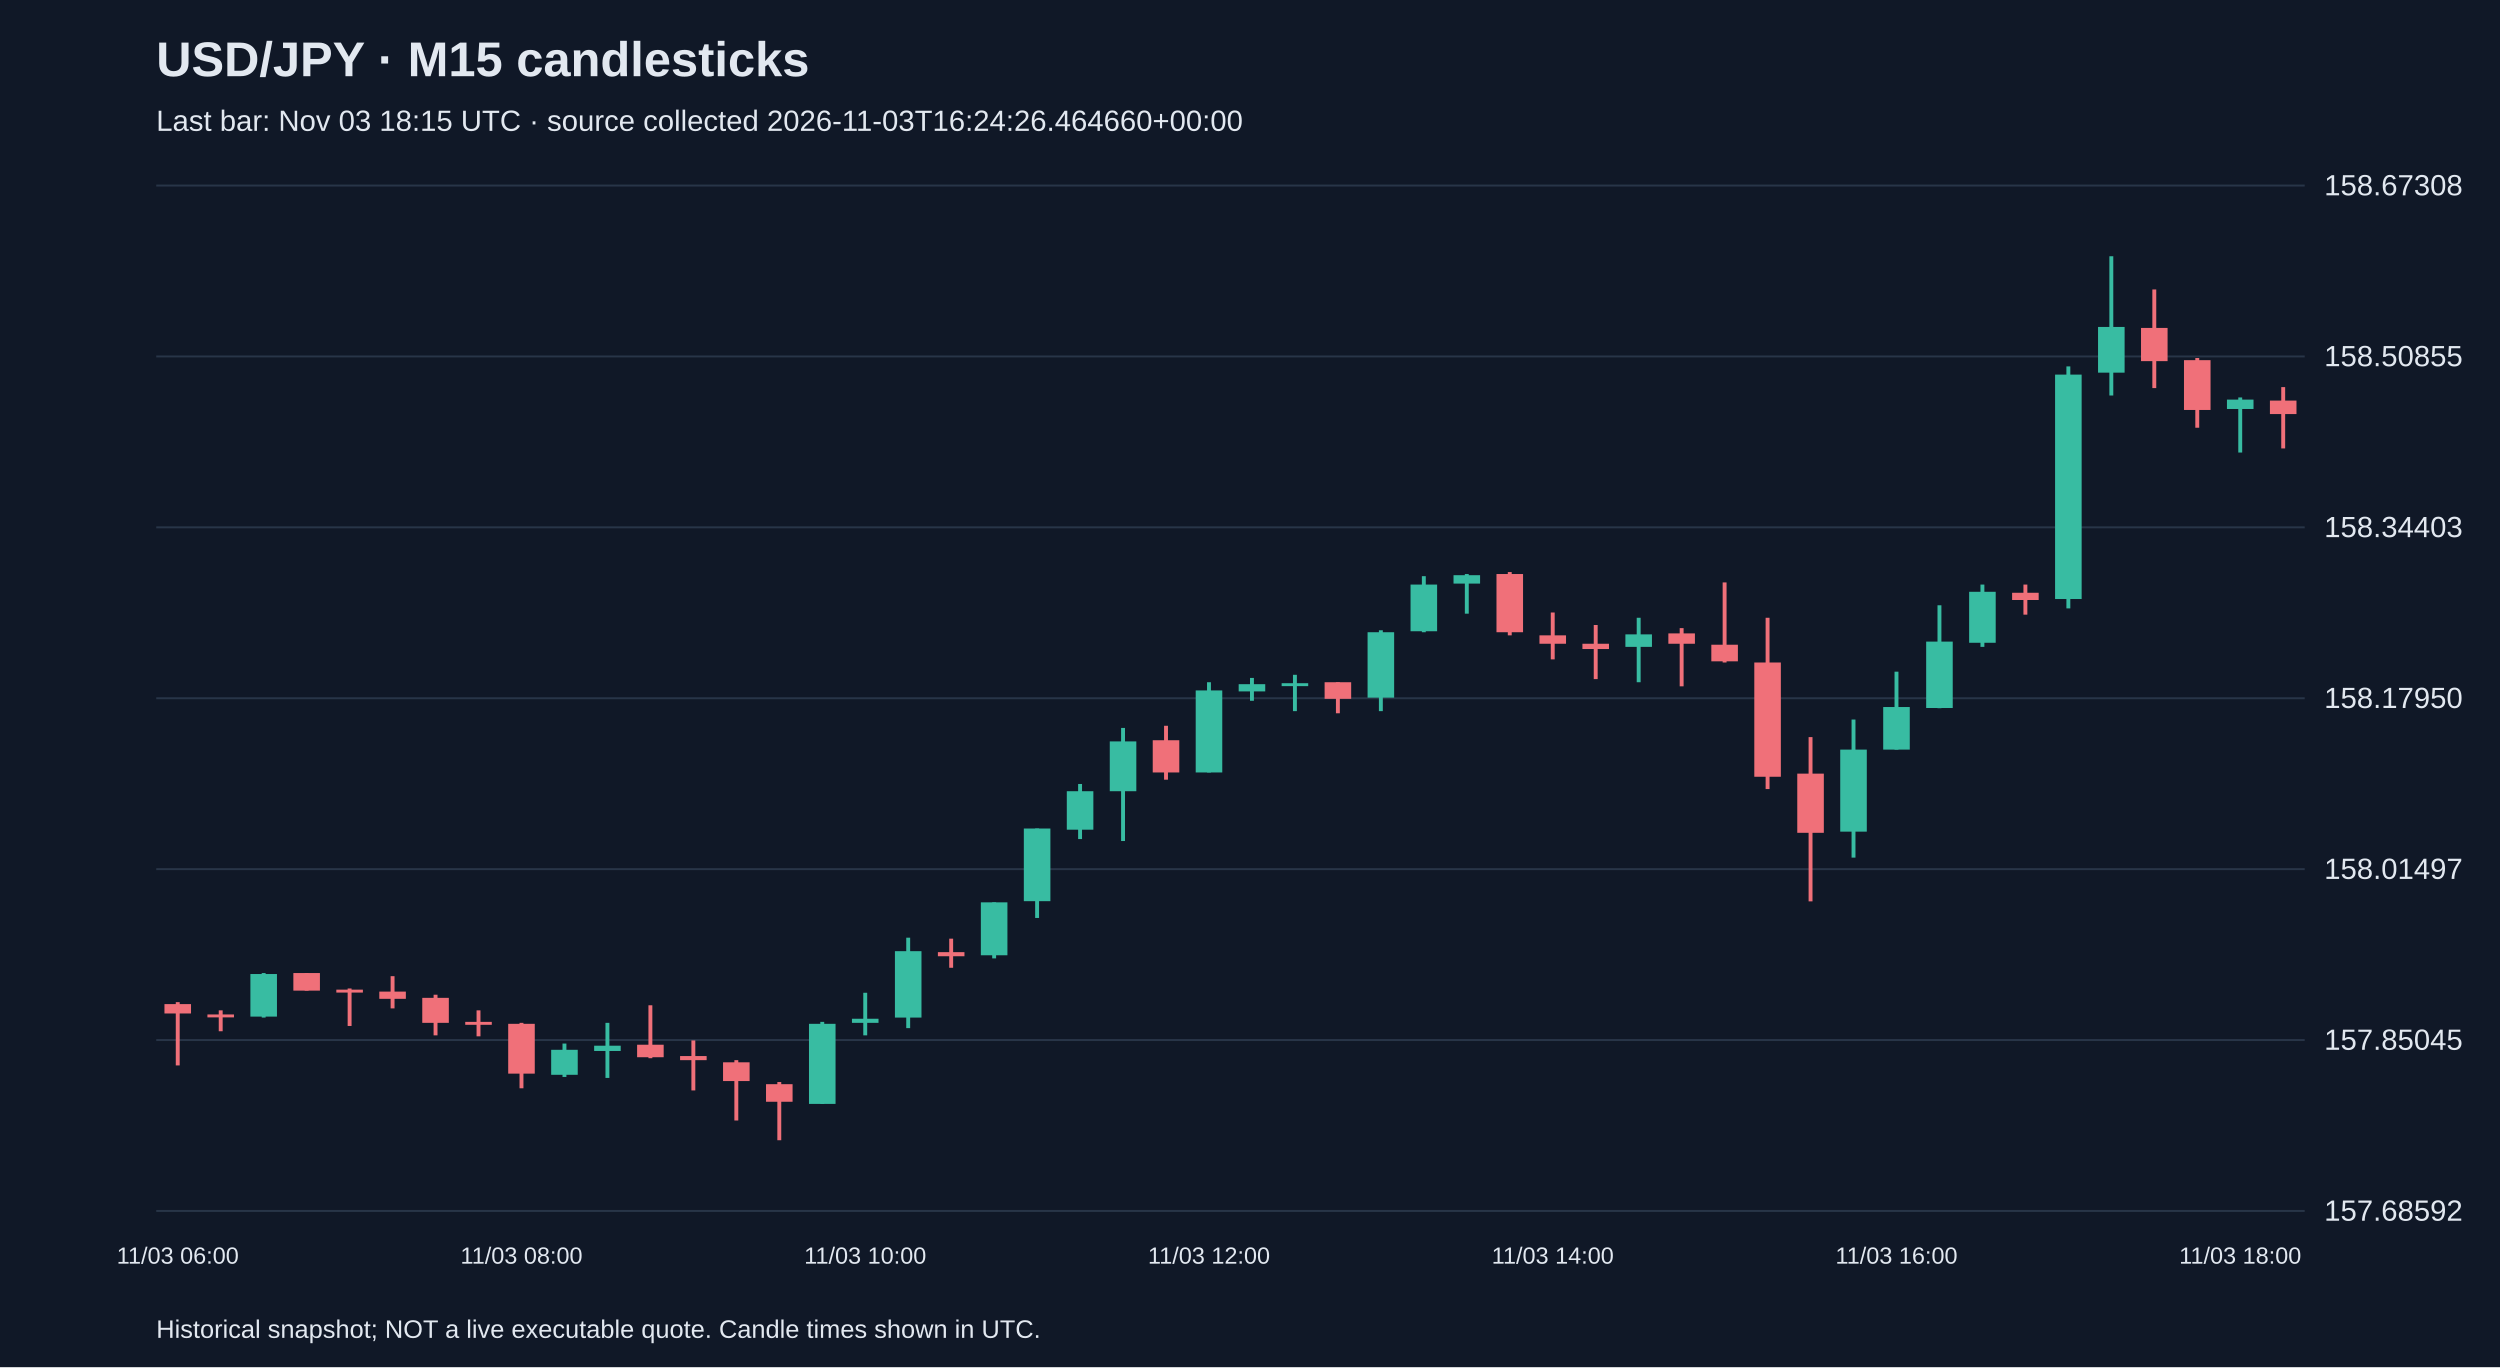
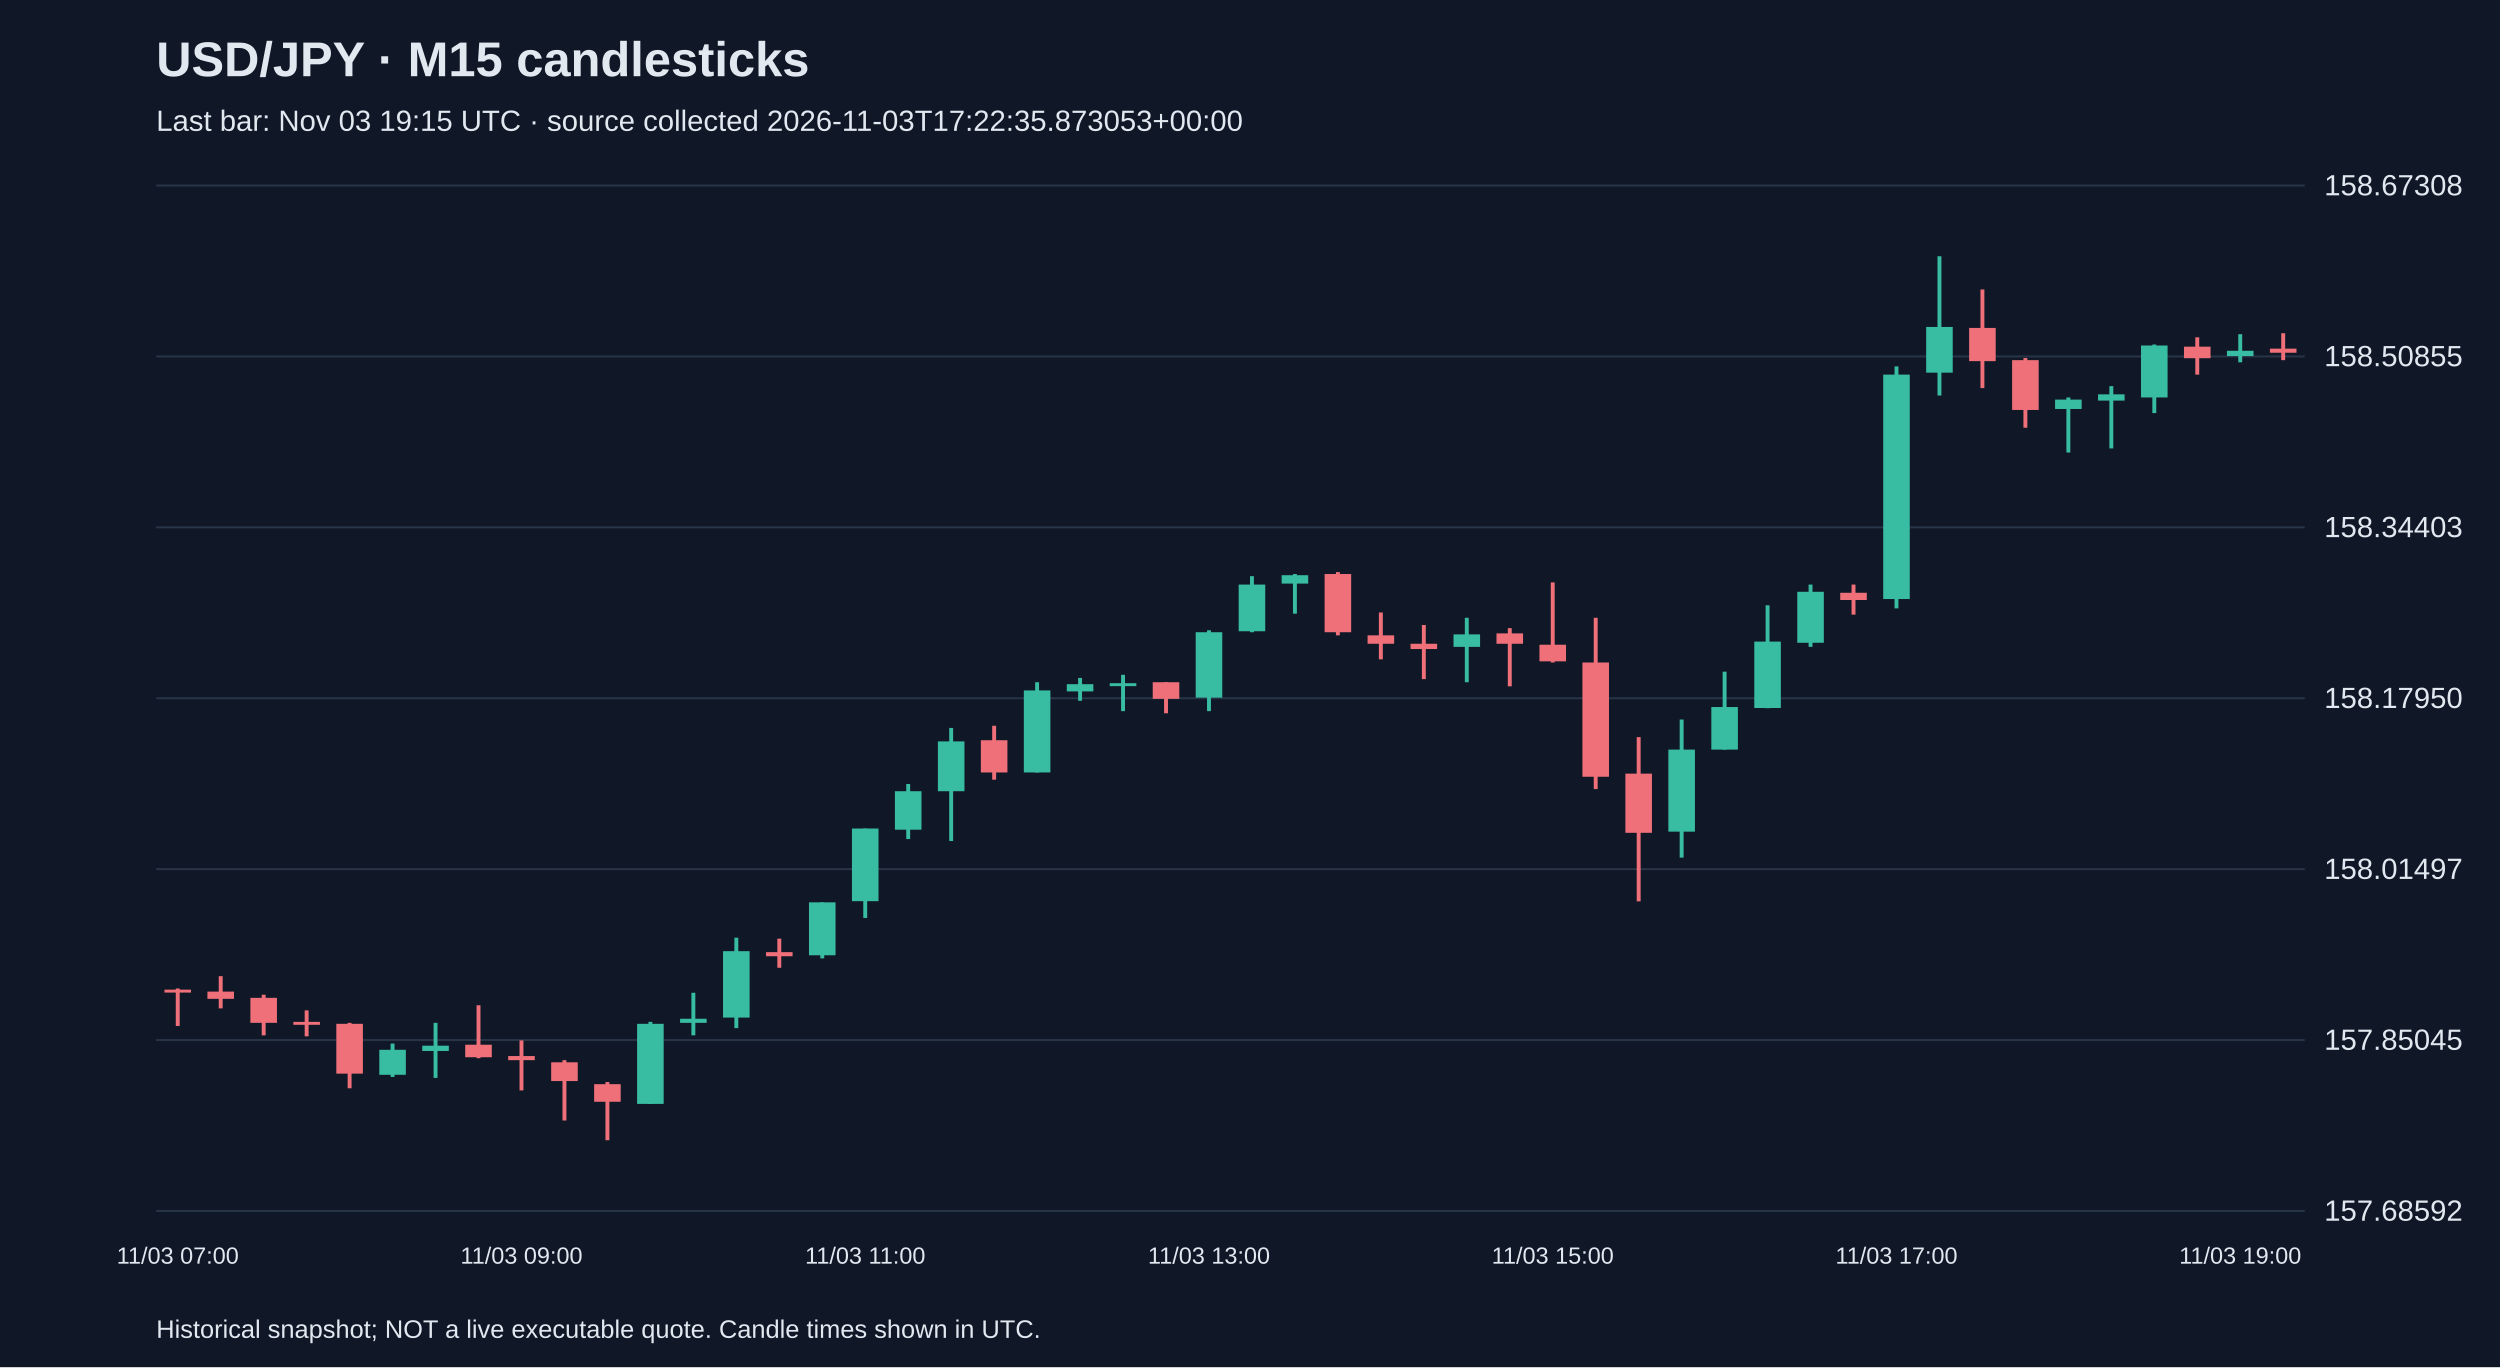
<svg xmlns="http://www.w3.org/2000/svg" viewBox="0 0 1280 700">
  <rect width="100%" height="100%" fill="#101827" />
  <style>text{font-family:Arial,sans-serif;fill:#e2e8f0}</style>
  <text x="80" y="39" font-size="25" font-weight="bold">USD/JPY · M15 candlesticks</text>
-   <text x="80" y="67" font-size="15" fill="#a6b1c5">Last bar: Nov 03 18:15 UTC · source collected 2026-11-03T16:24:26.464660+00:00</text>
+   <text x="80" y="67" font-size="15" fill="#a6b1c5">Last bar: Nov 03 19:15 UTC · source collected 2026-11-03T17:22:35.873053+00:00</text>
  <line x1="80" y1="620.0" x2="1180" y2="620.0" stroke="#283548" />
  <text x="1190" y="625.0" font-size="15">157.68592</text>
  <line x1="80" y1="532.5" x2="1180" y2="532.5" stroke="#283548" />
  <text x="1190" y="537.5" font-size="15">157.85045</text>
  <line x1="80" y1="445.0" x2="1180" y2="445.0" stroke="#283548" />
  <text x="1190" y="450.0" font-size="15">158.01497</text>
  <line x1="80" y1="357.5" x2="1180" y2="357.5" stroke="#283548" />
  <text x="1190" y="362.5" font-size="15">158.17950</text>
  <line x1="80" y1="270.0" x2="1180" y2="270.0" stroke="#283548" />
  <text x="1190" y="275.0" font-size="15">158.34403</text>
  <line x1="80" y1="182.5" x2="1180" y2="182.5" stroke="#283548" />
  <text x="1190" y="187.5" font-size="15">158.50855</text>
  <line x1="80" y1="95.0" x2="1180" y2="95.0" stroke="#283548" />
  <text x="1190" y="100.0" font-size="15">158.67308</text>
-   <line x1="91.0" y1="513.1" x2="91.0" y2="545.5" stroke="#f07079" stroke-width="2" />
-   <rect x="84.2" y="514.1" width="13.6" height="4.8" fill="#f07079" />
-   <text x="91.0" y="647" text-anchor="middle" font-size="12">11/03 06:00</text>
-   <line x1="113.0" y1="517.3" x2="113.0" y2="528.0" stroke="#f07079" stroke-width="2" />
-   <rect x="106.2" y="519.4" width="13.6" height="1.5" fill="#f07079" />
-   <line x1="135.0" y1="498.2" x2="135.0" y2="521.0" stroke="#38bca2" stroke-width="2" />
-   <rect x="128.2" y="498.7" width="13.6" height="21.8" fill="#38bca2" />
-   <line x1="157.0" y1="498.2" x2="157.0" y2="507.2" stroke="#f07079" stroke-width="2" />
-   <rect x="150.2" y="498.2" width="13.6" height="9.0" fill="#f07079" />
-   <line x1="179.0" y1="506.1" x2="179.0" y2="525.3" stroke="#f07079" stroke-width="2" />
-   <rect x="172.2" y="506.7" width="13.6" height="1.5" fill="#f07079" />
-   <line x1="201.0" y1="499.8" x2="201.0" y2="516.3" stroke="#f07079" stroke-width="2" />
-   <rect x="194.2" y="507.7" width="13.6" height="3.7" fill="#f07079" />
-   <line x1="223.0" y1="509.3" x2="223.0" y2="530.1" stroke="#f07079" stroke-width="2" />
-   <rect x="216.2" y="510.9" width="13.6" height="12.8" fill="#f07079" />
-   <line x1="245.0" y1="517.3" x2="245.0" y2="530.6" stroke="#f07079" stroke-width="2" />
-   <rect x="238.2" y="523.2" width="13.6" height="1.5" fill="#f07079" />
-   <line x1="267.0" y1="523.7" x2="267.0" y2="557.2" stroke="#f07079" stroke-width="2" />
-   <rect x="260.2" y="524.2" width="13.6" height="25.5" fill="#f07079" />
-   <text x="267.0" y="647" text-anchor="middle" font-size="12">11/03 08:00</text>
-   <line x1="289.0" y1="534.3" x2="289.0" y2="551.4" stroke="#38bca2" stroke-width="2" />
-   <rect x="282.2" y="537.5" width="13.6" height="12.8" fill="#38bca2" />
-   <line x1="311.0" y1="523.7" x2="311.0" y2="551.9" stroke="#38bca2" stroke-width="2" />
-   <rect x="304.2" y="535.4" width="13.6" height="2.7" fill="#38bca2" />
-   <line x1="333.0" y1="514.7" x2="333.0" y2="541.8" stroke="#f07079" stroke-width="2" />
-   <rect x="326.2" y="534.9" width="13.6" height="6.4" fill="#f07079" />
-   <line x1="355.0" y1="532.7" x2="355.0" y2="558.3" stroke="#f07079" stroke-width="2" />
-   <rect x="348.2" y="540.7" width="13.6" height="2.1" fill="#f07079" />
-   <line x1="377.0" y1="542.8" x2="377.0" y2="573.7" stroke="#f07079" stroke-width="2" />
-   <rect x="370.2" y="543.9" width="13.6" height="9.6" fill="#f07079" />
-   <line x1="399.0" y1="554.0" x2="399.0" y2="583.8" stroke="#f07079" stroke-width="2" />
-   <rect x="392.2" y="555.1" width="13.6" height="9.0" fill="#f07079" />
-   <line x1="421.0" y1="523.2" x2="421.0" y2="565.2" stroke="#38bca2" stroke-width="2" />
-   <rect x="414.2" y="524.2" width="13.6" height="41.0" fill="#38bca2" />
-   <line x1="443.0" y1="508.3" x2="443.0" y2="530.1" stroke="#38bca2" stroke-width="2" />
-   <rect x="436.2" y="521.6" width="13.6" height="2.1" fill="#38bca2" />
-   <text x="443.0" y="647" text-anchor="middle" font-size="12">11/03 10:00</text>
-   <line x1="465.0" y1="480.1" x2="465.0" y2="526.4" stroke="#38bca2" stroke-width="2" />
-   <rect x="458.2" y="487.0" width="13.6" height="34.0" fill="#38bca2" />
-   <line x1="487.0" y1="480.6" x2="487.0" y2="495.5" stroke="#f07079" stroke-width="2" />
-   <rect x="480.2" y="487.5" width="13.6" height="2.1" fill="#f07079" />
-   <line x1="509.0" y1="462.0" x2="509.0" y2="490.7" stroke="#38bca2" stroke-width="2" />
-   <rect x="502.2" y="462.0" width="13.6" height="27.1" fill="#38bca2" />
-   <line x1="531.0" y1="424.2" x2="531.0" y2="470.0" stroke="#38bca2" stroke-width="2" />
-   <rect x="524.2" y="424.2" width="13.6" height="37.2" fill="#38bca2" />
-   <line x1="553.0" y1="401.4" x2="553.0" y2="429.6" stroke="#38bca2" stroke-width="2" />
-   <rect x="546.2" y="405.1" width="13.6" height="19.7" fill="#38bca2" />
-   <line x1="575.0" y1="372.7" x2="575.0" y2="430.6" stroke="#38bca2" stroke-width="2" />
-   <rect x="568.2" y="379.6" width="13.6" height="25.5" fill="#38bca2" />
-   <line x1="597.0" y1="371.6" x2="597.0" y2="399.2" stroke="#f07079" stroke-width="2" />
-   <rect x="590.2" y="379.0" width="13.6" height="16.5" fill="#f07079" />
-   <line x1="619.0" y1="349.3" x2="619.0" y2="395.5" stroke="#38bca2" stroke-width="2" />
-   <rect x="612.2" y="353.5" width="13.6" height="42.0" fill="#38bca2" />
-   <text x="619.0" y="647" text-anchor="middle" font-size="12">11/03 12:00</text>
-   <line x1="641.0" y1="347.1" x2="641.0" y2="358.8" stroke="#38bca2" stroke-width="2" />
-   <rect x="634.2" y="350.3" width="13.6" height="3.7" fill="#38bca2" />
-   <line x1="663.0" y1="345.5" x2="663.0" y2="364.1" stroke="#38bca2" stroke-width="2" />
-   <rect x="656.2" y="349.8" width="13.6" height="1.5" fill="#38bca2" />
-   <line x1="685.0" y1="349.3" x2="685.0" y2="365.2" stroke="#f07079" stroke-width="2" />
-   <rect x="678.2" y="349.3" width="13.6" height="8.5" fill="#f07079" />
-   <line x1="707.0" y1="322.7" x2="707.0" y2="364.1" stroke="#38bca2" stroke-width="2" />
-   <rect x="700.2" y="323.7" width="13.6" height="33.5" fill="#38bca2" />
-   <line x1="729.0" y1="295.0" x2="729.0" y2="323.7" stroke="#38bca2" stroke-width="2" />
-   <rect x="722.2" y="299.3" width="13.6" height="23.9" fill="#38bca2" />
-   <line x1="751.0" y1="293.9" x2="751.0" y2="314.2" stroke="#38bca2" stroke-width="2" />
-   <rect x="744.2" y="294.5" width="13.6" height="4.3" fill="#38bca2" />
-   <line x1="773.0" y1="292.9" x2="773.0" y2="325.3" stroke="#f07079" stroke-width="2" />
-   <rect x="766.2" y="293.9" width="13.6" height="29.8" fill="#f07079" />
-   <line x1="795.0" y1="313.6" x2="795.0" y2="337.6" stroke="#f07079" stroke-width="2" />
-   <rect x="788.2" y="325.3" width="13.6" height="4.3" fill="#f07079" />
-   <text x="795.0" y="647" text-anchor="middle" font-size="12">11/03 14:00</text>
-   <line x1="817.0" y1="320.0" x2="817.0" y2="347.7" stroke="#f07079" stroke-width="2" />
-   <rect x="810.2" y="329.6" width="13.6" height="2.7" fill="#f07079" />
-   <line x1="839.0" y1="316.3" x2="839.0" y2="349.3" stroke="#38bca2" stroke-width="2" />
-   <rect x="832.2" y="324.8" width="13.6" height="6.4" fill="#38bca2" />
-   <line x1="861.0" y1="321.6" x2="861.0" y2="351.4" stroke="#f07079" stroke-width="2" />
-   <rect x="854.2" y="324.3" width="13.6" height="5.3" fill="#f07079" />
-   <line x1="883.0" y1="298.2" x2="883.0" y2="339.2" stroke="#f07079" stroke-width="2" />
-   <rect x="876.2" y="330.1" width="13.6" height="8.5" fill="#f07079" />
-   <line x1="905.0" y1="316.3" x2="905.0" y2="404.0" stroke="#f07079" stroke-width="2" />
-   <rect x="898.2" y="339.2" width="13.6" height="58.5" fill="#f07079" />
-   <line x1="927.0" y1="377.4" x2="927.0" y2="461.5" stroke="#f07079" stroke-width="2" />
-   <rect x="920.2" y="396.1" width="13.6" height="30.3" fill="#f07079" />
-   <line x1="949.0" y1="368.4" x2="949.0" y2="439.1" stroke="#38bca2" stroke-width="2" />
-   <rect x="942.2" y="383.8" width="13.6" height="42.0" fill="#38bca2" />
-   <line x1="971.0" y1="343.9" x2="971.0" y2="383.8" stroke="#38bca2" stroke-width="2" />
-   <rect x="964.2" y="362.0" width="13.6" height="21.8" fill="#38bca2" />
-   <text x="971.0" y="647" text-anchor="middle" font-size="12">11/03 16:00</text>
-   <line x1="993.0" y1="309.9" x2="993.0" y2="362.6" stroke="#38bca2" stroke-width="2" />
-   <rect x="986.2" y="328.5" width="13.6" height="34.0" fill="#38bca2" />
-   <line x1="1015.0" y1="299.3" x2="1015.0" y2="331.2" stroke="#38bca2" stroke-width="2" />
-   <rect x="1008.2" y="303.0" width="13.6" height="26.1" fill="#38bca2" />
-   <line x1="1037.0" y1="299.3" x2="1037.0" y2="314.7" stroke="#f07079" stroke-width="2" />
-   <rect x="1030.2" y="303.5" width="13.6" height="3.7" fill="#f07079" />
-   <line x1="1059.0" y1="187.6" x2="1059.0" y2="311.5" stroke="#38bca2" stroke-width="2" />
-   <rect x="1052.2" y="191.8" width="13.6" height="114.9" fill="#38bca2" />
-   <line x1="1081.0" y1="131.2" x2="1081.0" y2="202.5" stroke="#38bca2" stroke-width="2" />
-   <rect x="1074.2" y="167.4" width="13.6" height="23.4" fill="#38bca2" />
-   <line x1="1103.0" y1="148.2" x2="1103.0" y2="198.7" stroke="#f07079" stroke-width="2" />
-   <rect x="1096.2" y="167.9" width="13.6" height="17.0" fill="#f07079" />
-   <line x1="1125.0" y1="183.3" x2="1125.0" y2="219.0" stroke="#f07079" stroke-width="2" />
-   <rect x="1118.2" y="184.4" width="13.6" height="25.5" fill="#f07079" />
-   <line x1="1147.0" y1="203.5" x2="1147.0" y2="231.7" stroke="#38bca2" stroke-width="2" />
-   <rect x="1140.2" y="204.6" width="13.6" height="4.8" fill="#38bca2" />
-   <text x="1147.0" y="647" text-anchor="middle" font-size="12">11/03 18:00</text>
-   <line x1="1169.0" y1="198.2" x2="1169.0" y2="229.6" stroke="#f07079" stroke-width="2" />
-   <rect x="1162.2" y="205.1" width="13.6" height="6.9" fill="#f07079" />
+   <line x1="91.0" y1="506.1" x2="91.0" y2="525.3" stroke="#f07079" stroke-width="2" />
+   <rect x="84.2" y="506.7" width="13.6" height="1.5" fill="#f07079" />
+   <text x="91.0" y="647" text-anchor="middle" font-size="12">11/03 07:00</text>
+   <line x1="113.0" y1="499.8" x2="113.0" y2="516.3" stroke="#f07079" stroke-width="2" />
+   <rect x="106.2" y="507.7" width="13.6" height="3.7" fill="#f07079" />
+   <line x1="135.0" y1="509.3" x2="135.0" y2="530.1" stroke="#f07079" stroke-width="2" />
+   <rect x="128.2" y="510.9" width="13.6" height="12.8" fill="#f07079" />
+   <line x1="157.0" y1="517.3" x2="157.0" y2="530.6" stroke="#f07079" stroke-width="2" />
+   <rect x="150.2" y="523.2" width="13.6" height="1.5" fill="#f07079" />
+   <line x1="179.0" y1="523.7" x2="179.0" y2="557.2" stroke="#f07079" stroke-width="2" />
+   <rect x="172.2" y="524.2" width="13.6" height="25.5" fill="#f07079" />
+   <line x1="201.0" y1="534.3" x2="201.0" y2="551.4" stroke="#38bca2" stroke-width="2" />
+   <rect x="194.2" y="537.5" width="13.6" height="12.8" fill="#38bca2" />
+   <line x1="223.0" y1="523.7" x2="223.0" y2="551.9" stroke="#38bca2" stroke-width="2" />
+   <rect x="216.2" y="535.4" width="13.6" height="2.7" fill="#38bca2" />
+   <line x1="245.0" y1="514.7" x2="245.0" y2="541.8" stroke="#f07079" stroke-width="2" />
+   <rect x="238.2" y="534.9" width="13.6" height="6.4" fill="#f07079" />
+   <line x1="267.0" y1="532.7" x2="267.0" y2="558.3" stroke="#f07079" stroke-width="2" />
+   <rect x="260.2" y="540.7" width="13.6" height="2.1" fill="#f07079" />
+   <text x="267.0" y="647" text-anchor="middle" font-size="12">11/03 09:00</text>
+   <line x1="289.0" y1="542.8" x2="289.0" y2="573.7" stroke="#f07079" stroke-width="2" />
+   <rect x="282.2" y="543.9" width="13.6" height="9.6" fill="#f07079" />
+   <line x1="311.0" y1="554.0" x2="311.0" y2="583.8" stroke="#f07079" stroke-width="2" />
+   <rect x="304.2" y="555.1" width="13.6" height="9.0" fill="#f07079" />
+   <line x1="333.0" y1="523.2" x2="333.0" y2="565.2" stroke="#38bca2" stroke-width="2" />
+   <rect x="326.2" y="524.2" width="13.6" height="41.0" fill="#38bca2" />
+   <line x1="355.0" y1="508.3" x2="355.0" y2="530.1" stroke="#38bca2" stroke-width="2" />
+   <rect x="348.2" y="521.6" width="13.6" height="2.1" fill="#38bca2" />
+   <line x1="377.0" y1="480.1" x2="377.0" y2="526.4" stroke="#38bca2" stroke-width="2" />
+   <rect x="370.2" y="487.0" width="13.6" height="34.0" fill="#38bca2" />
+   <line x1="399.0" y1="480.6" x2="399.0" y2="495.5" stroke="#f07079" stroke-width="2" />
+   <rect x="392.2" y="487.5" width="13.6" height="2.1" fill="#f07079" />
+   <line x1="421.0" y1="462.0" x2="421.0" y2="490.7" stroke="#38bca2" stroke-width="2" />
+   <rect x="414.2" y="462.0" width="13.6" height="27.1" fill="#38bca2" />
+   <line x1="443.0" y1="424.2" x2="443.0" y2="470.0" stroke="#38bca2" stroke-width="2" />
+   <rect x="436.2" y="424.2" width="13.6" height="37.2" fill="#38bca2" />
+   <text x="443.0" y="647" text-anchor="middle" font-size="12">11/03 11:00</text>
+   <line x1="465.0" y1="401.4" x2="465.0" y2="429.6" stroke="#38bca2" stroke-width="2" />
+   <rect x="458.2" y="405.1" width="13.6" height="19.7" fill="#38bca2" />
+   <line x1="487.0" y1="372.7" x2="487.0" y2="430.6" stroke="#38bca2" stroke-width="2" />
+   <rect x="480.2" y="379.6" width="13.6" height="25.5" fill="#38bca2" />
+   <line x1="509.0" y1="371.6" x2="509.0" y2="399.2" stroke="#f07079" stroke-width="2" />
+   <rect x="502.2" y="379.0" width="13.6" height="16.5" fill="#f07079" />
+   <line x1="531.0" y1="349.3" x2="531.0" y2="395.5" stroke="#38bca2" stroke-width="2" />
+   <rect x="524.2" y="353.5" width="13.6" height="42.0" fill="#38bca2" />
+   <line x1="553.0" y1="347.1" x2="553.0" y2="358.8" stroke="#38bca2" stroke-width="2" />
+   <rect x="546.2" y="350.3" width="13.6" height="3.7" fill="#38bca2" />
+   <line x1="575.0" y1="345.5" x2="575.0" y2="364.1" stroke="#38bca2" stroke-width="2" />
+   <rect x="568.2" y="349.8" width="13.6" height="1.5" fill="#38bca2" />
+   <line x1="597.0" y1="349.3" x2="597.0" y2="365.2" stroke="#f07079" stroke-width="2" />
+   <rect x="590.2" y="349.3" width="13.6" height="8.5" fill="#f07079" />
+   <line x1="619.0" y1="322.7" x2="619.0" y2="364.1" stroke="#38bca2" stroke-width="2" />
+   <rect x="612.2" y="323.7" width="13.6" height="33.5" fill="#38bca2" />
+   <text x="619.0" y="647" text-anchor="middle" font-size="12">11/03 13:00</text>
+   <line x1="641.0" y1="295.0" x2="641.0" y2="323.7" stroke="#38bca2" stroke-width="2" />
+   <rect x="634.2" y="299.3" width="13.6" height="23.9" fill="#38bca2" />
+   <line x1="663.0" y1="293.9" x2="663.0" y2="314.2" stroke="#38bca2" stroke-width="2" />
+   <rect x="656.2" y="294.5" width="13.6" height="4.3" fill="#38bca2" />
+   <line x1="685.0" y1="292.9" x2="685.0" y2="325.3" stroke="#f07079" stroke-width="2" />
+   <rect x="678.2" y="293.9" width="13.6" height="29.8" fill="#f07079" />
+   <line x1="707.0" y1="313.6" x2="707.0" y2="337.6" stroke="#f07079" stroke-width="2" />
+   <rect x="700.2" y="325.3" width="13.6" height="4.3" fill="#f07079" />
+   <line x1="729.0" y1="320.0" x2="729.0" y2="347.7" stroke="#f07079" stroke-width="2" />
+   <rect x="722.2" y="329.6" width="13.6" height="2.7" fill="#f07079" />
+   <line x1="751.0" y1="316.3" x2="751.0" y2="349.3" stroke="#38bca2" stroke-width="2" />
+   <rect x="744.2" y="324.8" width="13.6" height="6.4" fill="#38bca2" />
+   <line x1="773.0" y1="321.6" x2="773.0" y2="351.4" stroke="#f07079" stroke-width="2" />
+   <rect x="766.2" y="324.3" width="13.6" height="5.3" fill="#f07079" />
+   <line x1="795.0" y1="298.2" x2="795.0" y2="339.2" stroke="#f07079" stroke-width="2" />
+   <rect x="788.2" y="330.1" width="13.6" height="8.5" fill="#f07079" />
+   <text x="795.0" y="647" text-anchor="middle" font-size="12">11/03 15:00</text>
+   <line x1="817.0" y1="316.3" x2="817.0" y2="404.0" stroke="#f07079" stroke-width="2" />
+   <rect x="810.2" y="339.2" width="13.6" height="58.5" fill="#f07079" />
+   <line x1="839.0" y1="377.4" x2="839.0" y2="461.5" stroke="#f07079" stroke-width="2" />
+   <rect x="832.2" y="396.1" width="13.6" height="30.3" fill="#f07079" />
+   <line x1="861.0" y1="368.4" x2="861.0" y2="439.1" stroke="#38bca2" stroke-width="2" />
+   <rect x="854.2" y="383.8" width="13.6" height="42.0" fill="#38bca2" />
+   <line x1="883.0" y1="343.9" x2="883.0" y2="383.8" stroke="#38bca2" stroke-width="2" />
+   <rect x="876.2" y="362.0" width="13.6" height="21.8" fill="#38bca2" />
+   <line x1="905.0" y1="309.9" x2="905.0" y2="362.6" stroke="#38bca2" stroke-width="2" />
+   <rect x="898.2" y="328.5" width="13.6" height="34.0" fill="#38bca2" />
+   <line x1="927.0" y1="299.3" x2="927.0" y2="331.2" stroke="#38bca2" stroke-width="2" />
+   <rect x="920.2" y="303.0" width="13.6" height="26.1" fill="#38bca2" />
+   <line x1="949.0" y1="299.3" x2="949.0" y2="314.7" stroke="#f07079" stroke-width="2" />
+   <rect x="942.2" y="303.5" width="13.6" height="3.7" fill="#f07079" />
+   <line x1="971.0" y1="187.6" x2="971.0" y2="311.5" stroke="#38bca2" stroke-width="2" />
+   <rect x="964.2" y="191.8" width="13.6" height="114.9" fill="#38bca2" />
+   <text x="971.0" y="647" text-anchor="middle" font-size="12">11/03 17:00</text>
+   <line x1="993.0" y1="131.2" x2="993.0" y2="202.5" stroke="#38bca2" stroke-width="2" />
+   <rect x="986.2" y="167.4" width="13.6" height="23.4" fill="#38bca2" />
+   <line x1="1015.0" y1="148.2" x2="1015.0" y2="198.7" stroke="#f07079" stroke-width="2" />
+   <rect x="1008.2" y="167.9" width="13.6" height="17.0" fill="#f07079" />
+   <line x1="1037.0" y1="183.3" x2="1037.0" y2="219.0" stroke="#f07079" stroke-width="2" />
+   <rect x="1030.2" y="184.4" width="13.6" height="25.5" fill="#f07079" />
+   <line x1="1059.0" y1="203.5" x2="1059.0" y2="231.7" stroke="#38bca2" stroke-width="2" />
+   <rect x="1052.2" y="204.6" width="13.6" height="4.8" fill="#38bca2" />
+   <line x1="1081.0" y1="197.7" x2="1081.0" y2="229.6" stroke="#38bca2" stroke-width="2" />
+   <rect x="1074.2" y="201.9" width="13.6" height="3.2" fill="#38bca2" />
+   <line x1="1103.0" y1="176.4" x2="1103.0" y2="211.5" stroke="#38bca2" stroke-width="2" />
+   <rect x="1096.2" y="176.9" width="13.6" height="26.6" fill="#38bca2" />
+   <line x1="1125.0" y1="172.7" x2="1125.0" y2="191.8" stroke="#f07079" stroke-width="2" />
+   <rect x="1118.2" y="177.5" width="13.6" height="5.9" fill="#f07079" />
+   <line x1="1147.0" y1="171.1" x2="1147.0" y2="185.5" stroke="#38bca2" stroke-width="2" />
+   <rect x="1140.2" y="179.6" width="13.6" height="2.7" fill="#38bca2" />
+   <text x="1147.0" y="647" text-anchor="middle" font-size="12">11/03 19:00</text>
+   <line x1="1169.0" y1="170.6" x2="1169.0" y2="184.4" stroke="#f07079" stroke-width="2" />
+   <rect x="1162.2" y="178.5" width="13.6" height="2.1" fill="#f07079" />
  <text x="80" y="685" font-size="13">Historical snapshot; NOT a live executable quote. Candle times shown in UTC.</text>
</svg>
